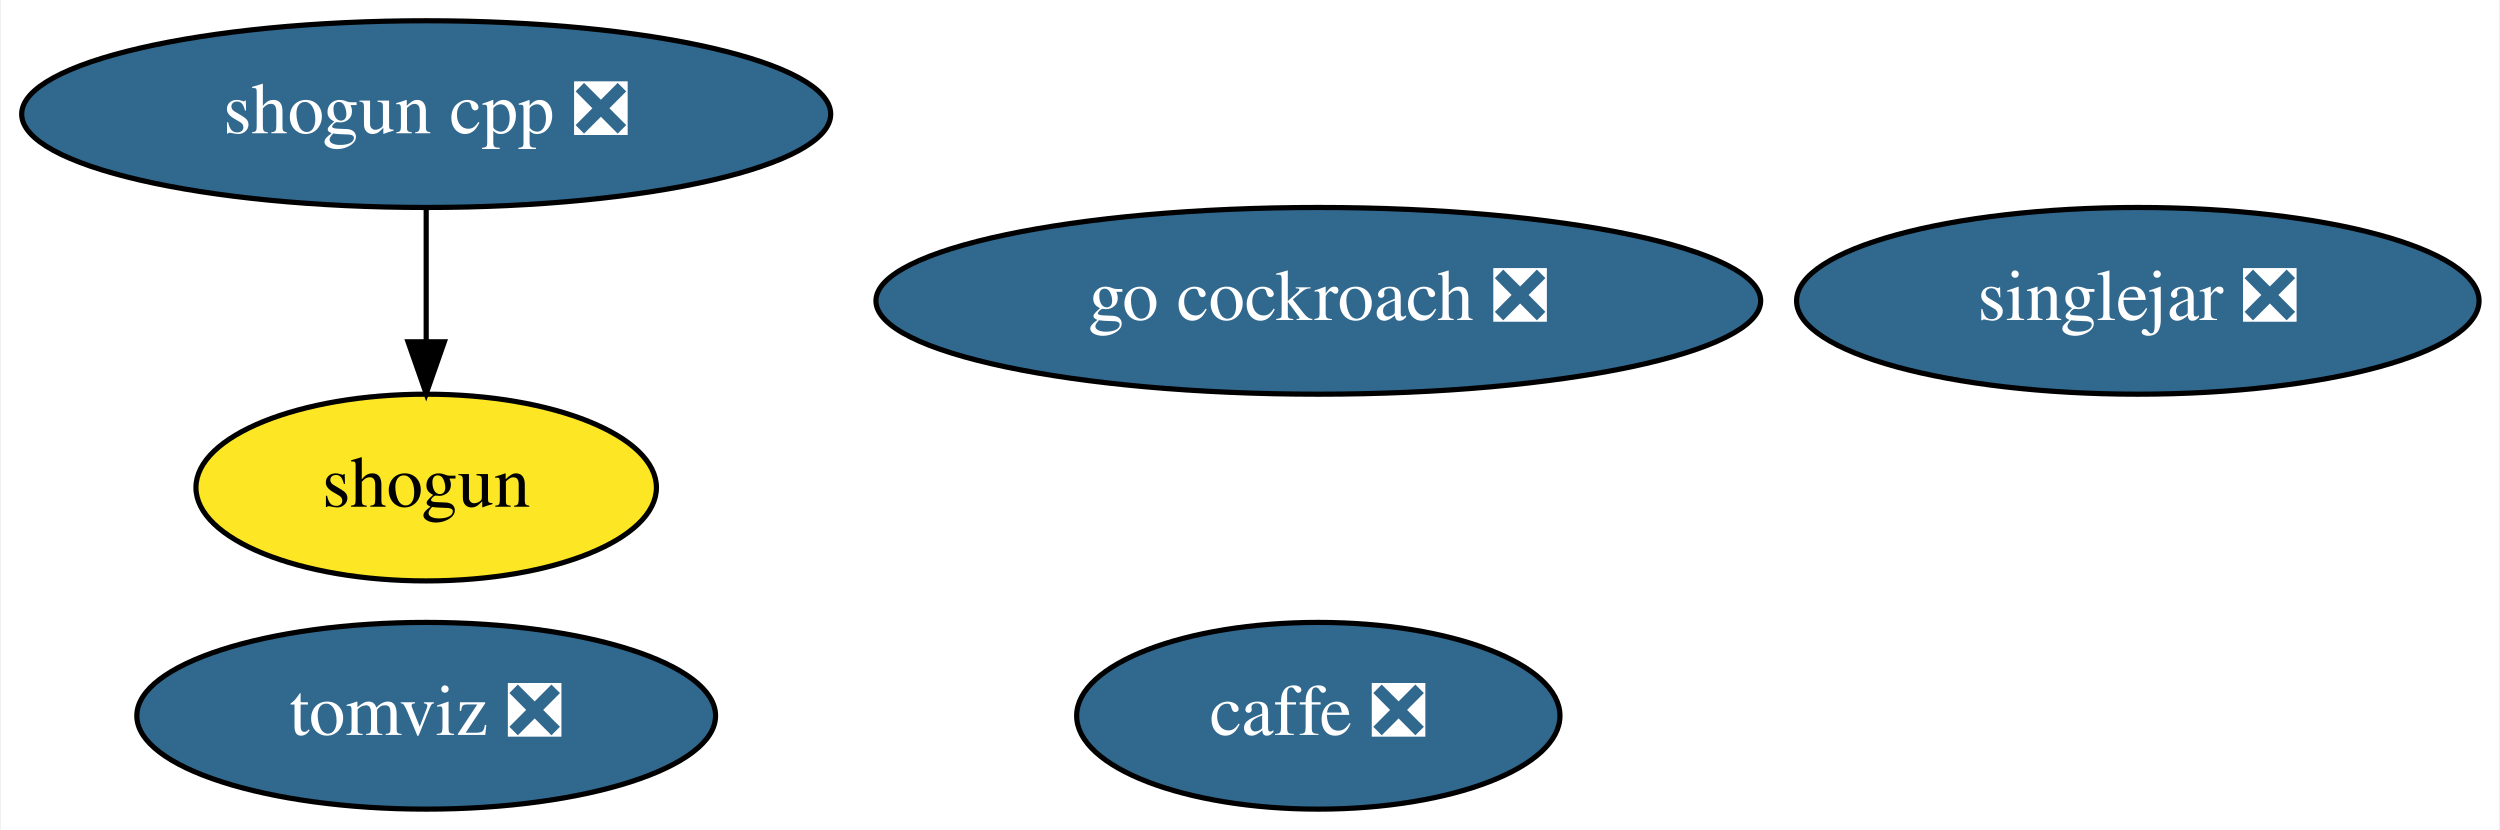
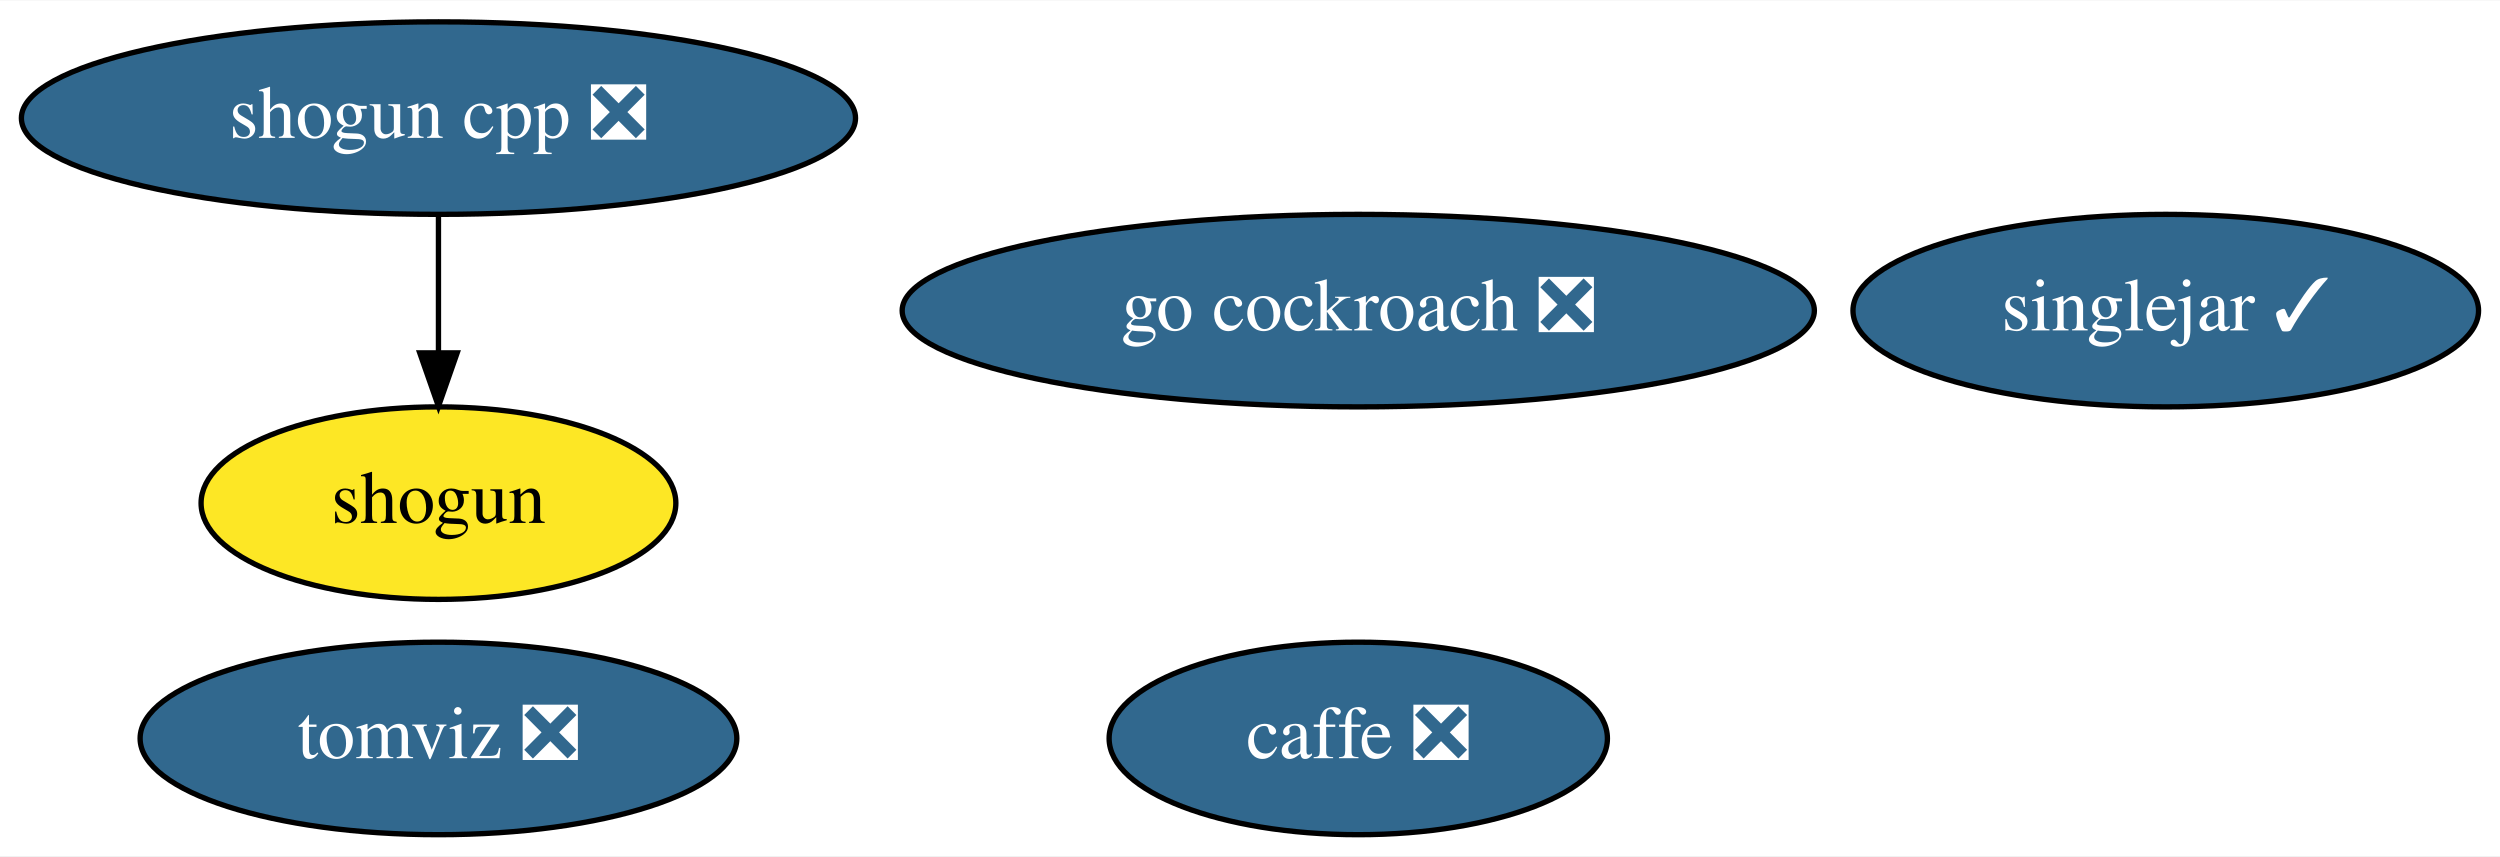
- <svg xmlns="http://www.w3.org/2000/svg" xmlns:xlink="http://www.w3.org/1999/xlink" width="482pt" height="160pt" viewBox="0.00 0.00 481.64 160.00">
+ <svg xmlns="http://www.w3.org/2000/svg" xmlns:xlink="http://www.w3.org/1999/xlink" width="467pt" height="160pt" viewBox="0.00 0.00 467.49 160.00">
  <g id="graph0" class="graph" transform="scale(1 1) rotate(0) translate(4 156)">
-     <polygon fill="white" stroke="transparent" points="-4,4 -4,-156 477.64,-156 477.64,4 -4,4" />
+     <polygon fill="white" stroke="transparent" points="-4,4 -4,-156 463.49,-156 463.49,4 -4,4" />
    <g id="node1" class="node">
      <g id="a_node1">
        <a xlink:href="https://github.com/conda-forge/caffe-feedstock/pull/76" xlink:title="caffe ❎">
          <ellipse fill="#31688e" stroke="black" cx="249.99" cy="-18" rx="46.59" ry="18" />
          <text text-anchor="middle" x="249.99" y="-14.3" font-family="Times,serif" font-size="14.00" fill="white">caffe ❎</text>
        </a>
      </g>
    </g>
    <g id="node2" class="node">
      <g id="a_node2">
        <a xlink:href="https://github.com/conda-forge/shogun-feedstock" xlink:title="shogun">
          <ellipse fill="#fde725" stroke="black" cx="77.99" cy="-62" rx="44.39" ry="18" />
          <text text-anchor="middle" x="77.99" y="-58.3" font-family="Times,serif" font-size="14.00">shogun</text>
        </a>
      </g>
    </g>
    <g id="node3" class="node">
      <g id="a_node3">
        <a xlink:href="https://github.com/conda-forge/shogun-cpp-feedstock/pull/49" xlink:title="shogun cpp ❎">
          <ellipse fill="#31688e" stroke="black" cx="77.99" cy="-134" rx="77.99" ry="18" />
          <text text-anchor="middle" x="77.99" y="-130.3" font-family="Times,serif" font-size="14.00" fill="white">shogun cpp ❎</text>
        </a>
      </g>
    </g>
    <g id="edge1" class="edge">
      <path fill="none" stroke="black" d="M77.99,-115.7C77.99,-107.98 77.99,-98.71 77.99,-90.11" />
      <polygon fill="black" stroke="black" points="81.49,-90.1 77.99,-80.1 74.49,-90.1 81.49,-90.1" />
    </g>
    <g id="node4" class="node">
      <g id="a_node4">
        <a xlink:href="https://github.com/conda-forge/go-cockroach-feedstock/pull/17" xlink:title="go cockroach ❎">
          <ellipse fill="#31688e" stroke="black" cx="249.99" cy="-98" rx="85.29" ry="18" />
          <text text-anchor="middle" x="249.99" y="-94.3" font-family="Times,serif" font-size="14.00" fill="white">go cockroach ❎</text>
        </a>
      </g>
    </g>
    <g id="node5" class="node">
      <g id="a_node5">
        <a xlink:href="https://github.com/conda-forge/tomviz-feedstock/pull/17" xlink:title="tomviz ❎">
          <ellipse fill="#31688e" stroke="black" cx="77.99" cy="-18" rx="55.79" ry="18" />
          <text text-anchor="middle" x="77.99" y="-14.3" font-family="Times,serif" font-size="14.00" fill="white">tomviz ❎</text>
        </a>
      </g>
    </g>
    <g id="node6" class="node">
      <g id="a_node6">
-         <a xlink:href="https://github.com/conda-forge/singlejar-feedstock/pull/1" xlink:title="singlejar ❎">
-           <ellipse fill="#31688e" stroke="black" cx="407.99" cy="-98" rx="65.79" ry="18" />
-           <text text-anchor="middle" x="407.99" y="-94.3" font-family="Times,serif" font-size="14.00" fill="white">singlejar ❎</text>
+         <a xlink:href="https://github.com/conda-forge/singlejar-feedstock/pull/1" xlink:title="singlejar ✓">
+           <ellipse fill="#31688e" stroke="black" cx="400.99" cy="-98" rx="58.49" ry="18" />
+           <text text-anchor="middle" x="400.99" y="-94.3" font-family="Times,serif" font-size="14.00" fill="white">singlejar ✓</text>
        </a>
      </g>
    </g>
  </g>
</svg>
